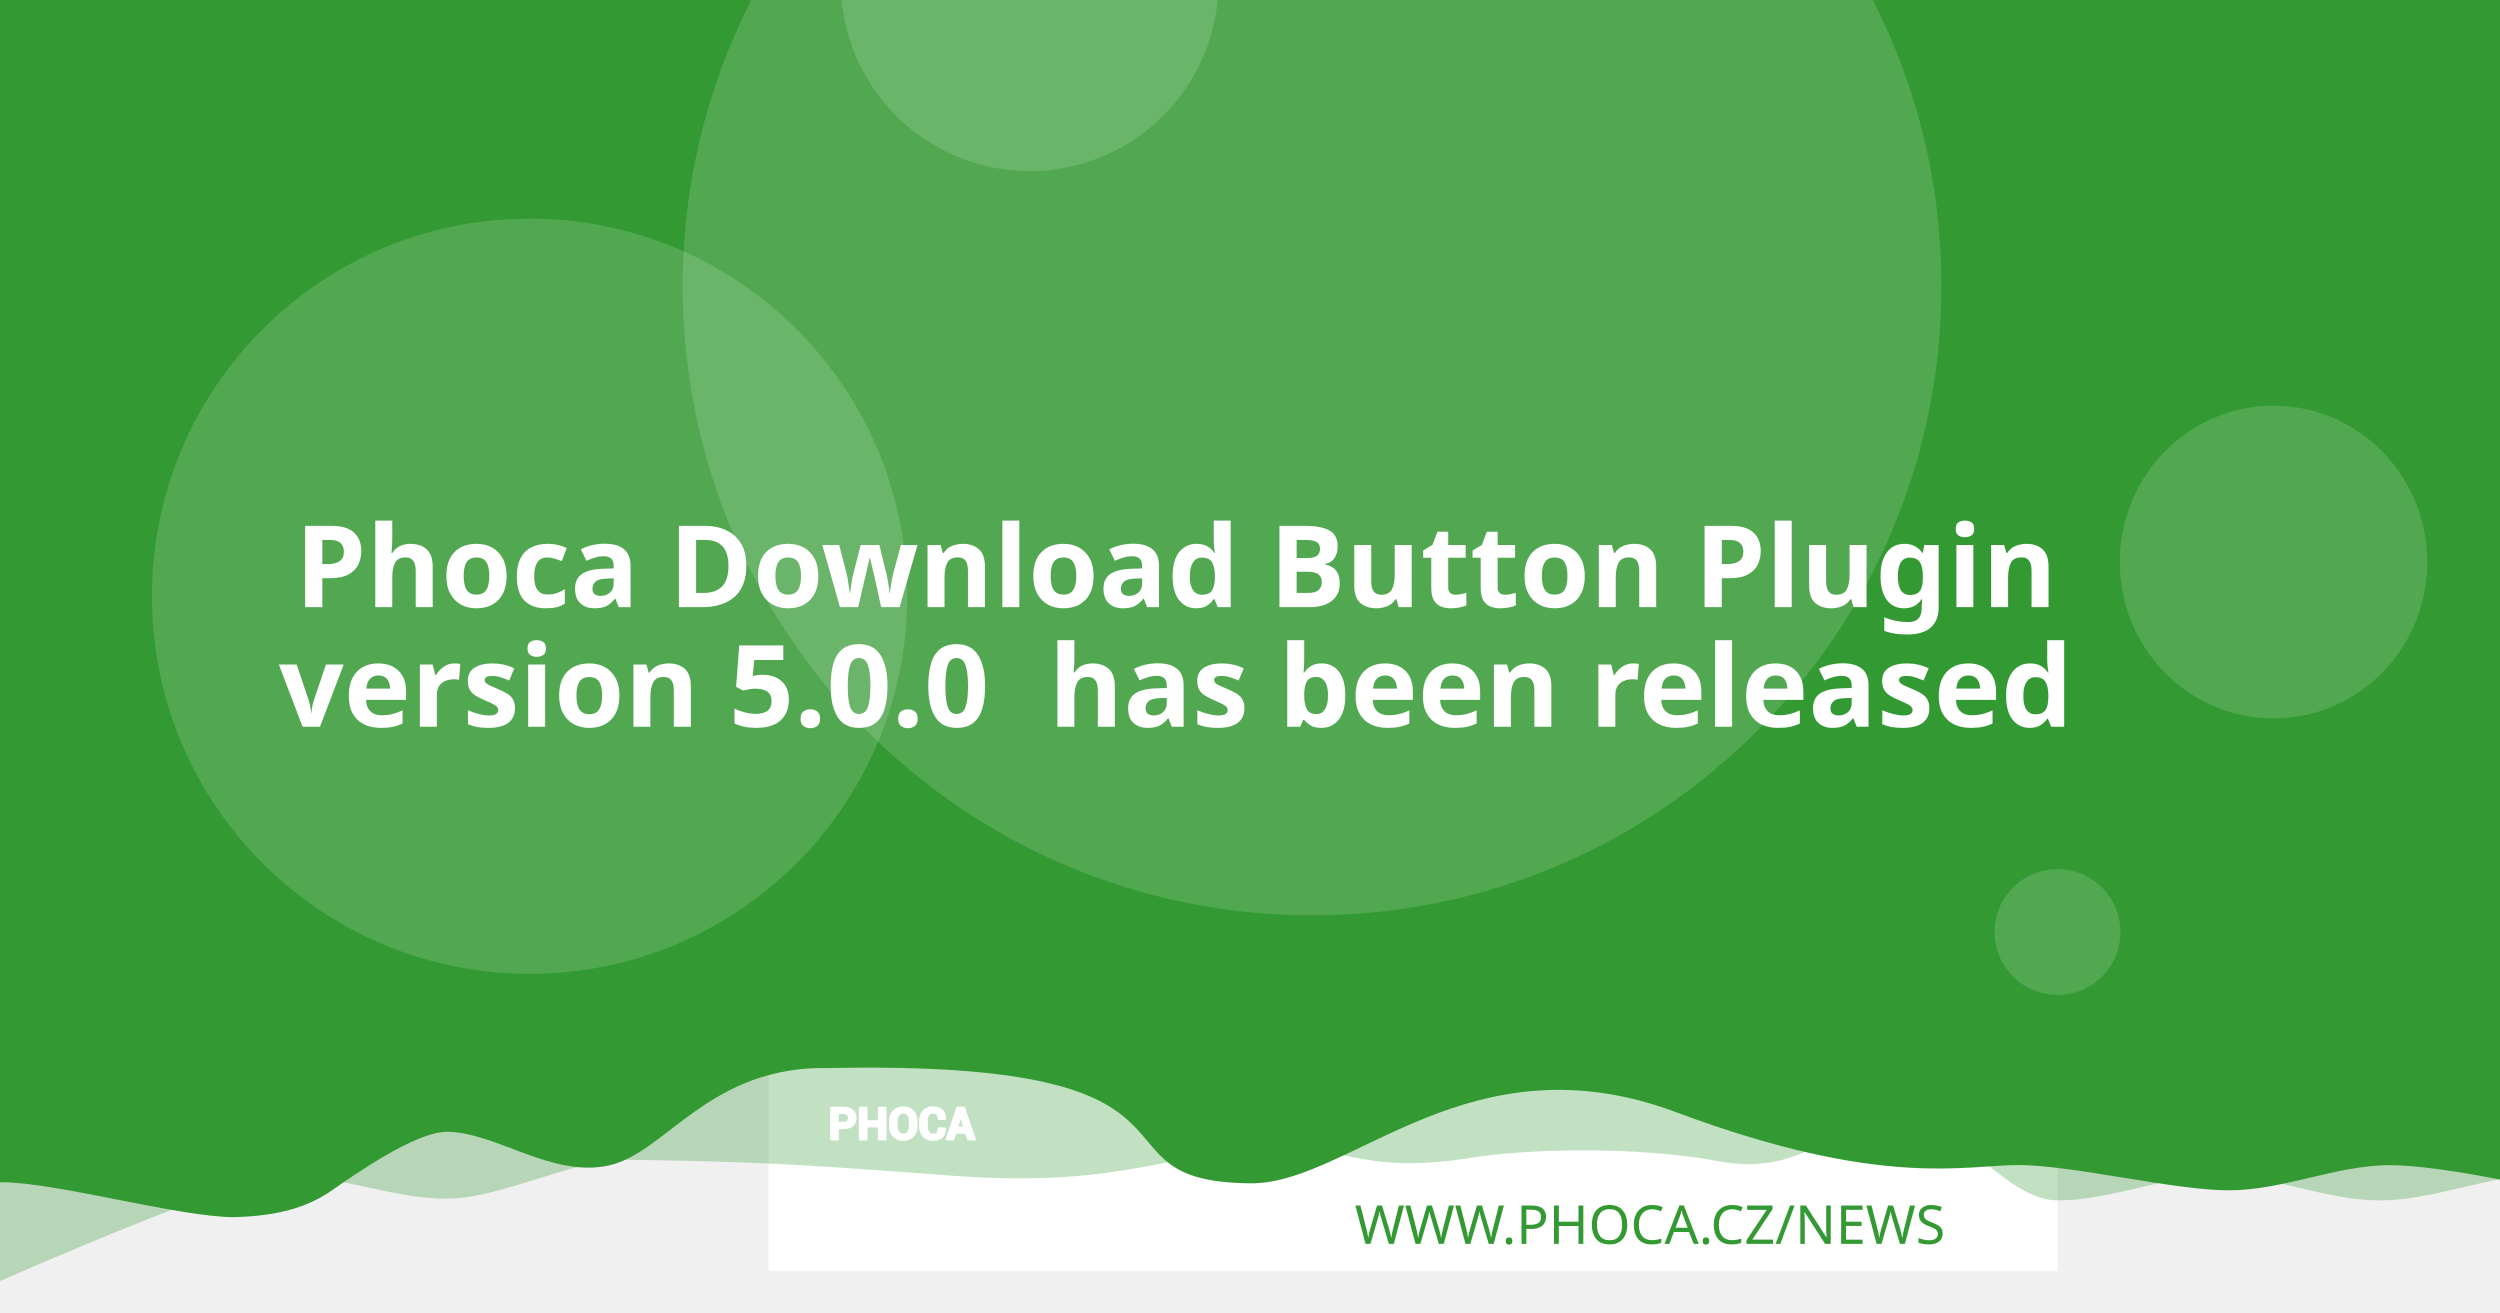
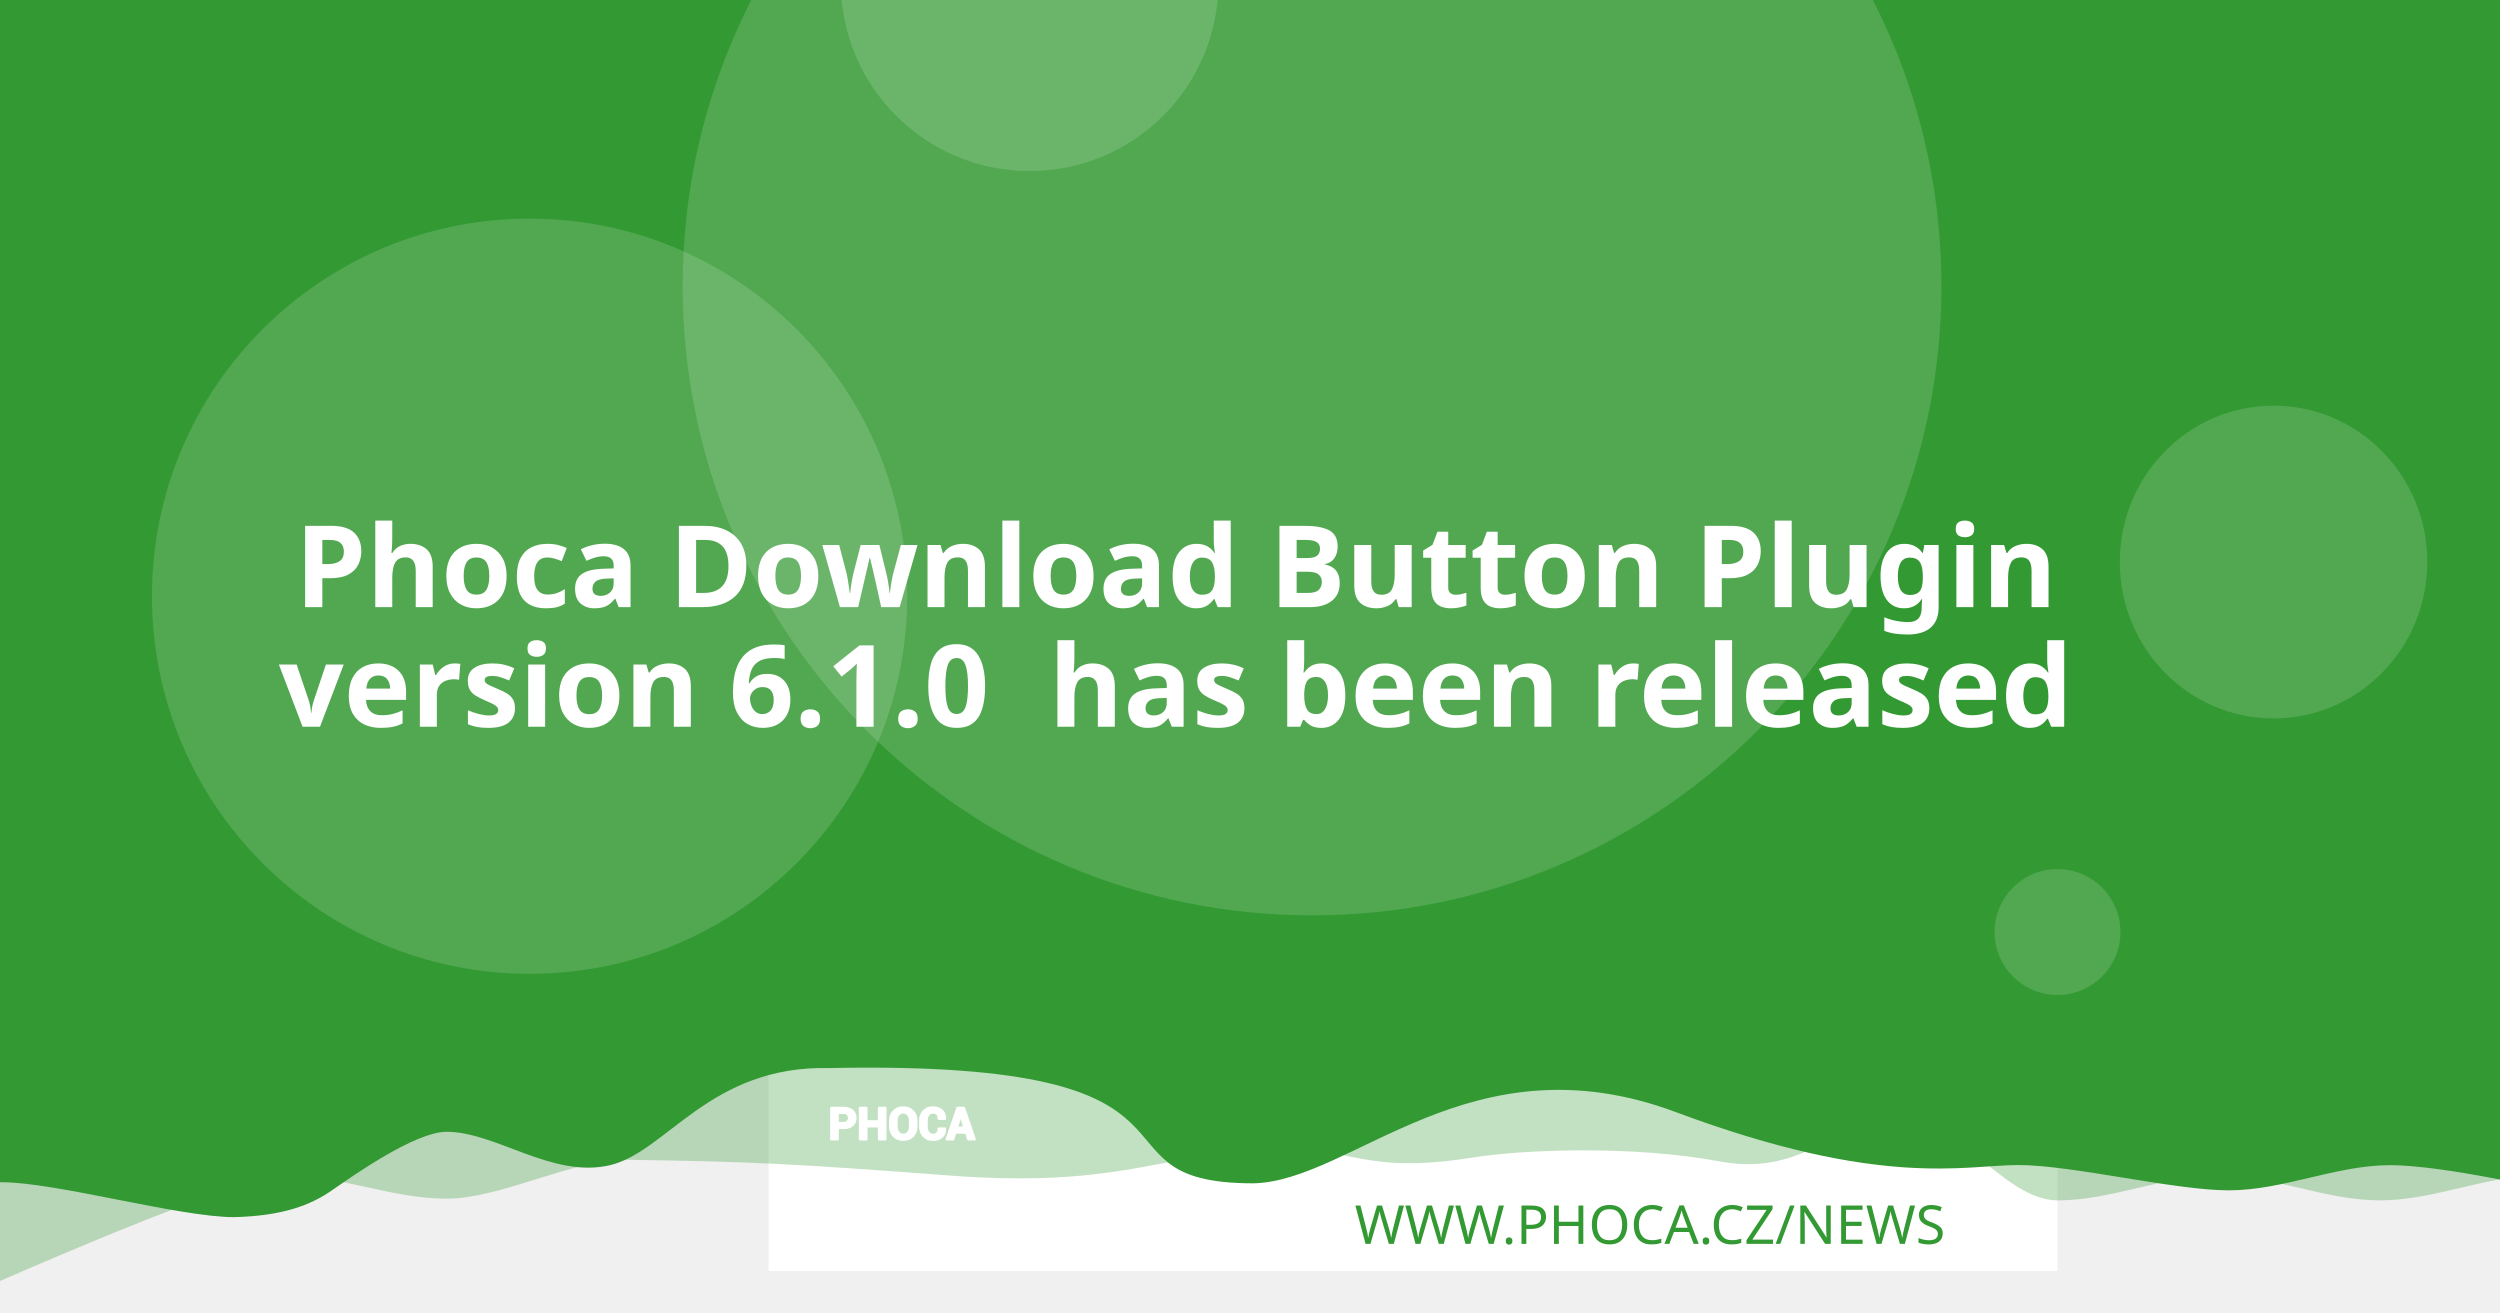
<svg xmlns="http://www.w3.org/2000/svg" version="1.1" viewBox="0 0 1200 630">
  <path d="m20.256 108.52a7.714 7.714 0 0 0-7.714 7.714v97.981a7.714 7.714 0 0 0 7.714 7.714h97.976a7.714 7.714 0 0 0 7.714-7.714v-97.981a7.714 7.714 0 0 0-7.714-7.714zm19.435 19.56c0.714-0.04 1.37 0.151 1.984 0.583 0.613 0.434 1.018 0.978 1.215 1.637l2.918 10.039 56.209-2.948c1.002-0.052 1.838 0.296 2.506 1.04 0.665 0.732 0.929 1.612 0.768 2.627l-4.71 30.132c-0.167 0.89-0.688 1.809-1.557 2.747-0.869 0.95-2.001 1.463-3.38 1.537l-39.707 2.079 3.671 12.389 33.562-1.758c0.878-0.049 1.633 0.215 2.28 0.783 0.632 0.583 0.971 1.312 1.019 2.19 0.046 0.878-0.215 1.633-0.783 2.28-0.583 0.635-1.312 0.974-2.189 1.019l-3.139 0.166 0.166 3.134c0.046 0.881-0.215 1.638-0.798 2.27-0.571 0.647-1.294 0.99-2.175 1.034-0.878 0.046-1.635-0.215-2.27-0.798-0.647-0.571-0.984-1.297-1.03-2.175l-0.166-3.134-18.817 0.979 0.161 3.139c0.046 0.881-0.212 1.638-0.783 2.27-0.583 0.647-1.312 0.988-2.189 1.034-0.878 0.049-1.633-0.215-2.28-0.798-0.635-0.571-0.974-1.297-1.02-2.175l-0.166-3.139-1.944 0.101c-0.753 0.039-1.441-0.135-2.079-0.517-0.623-0.383-1.067-0.764-1.341-1.125l-0.347-0.613-15.769-59.624-3.39 0.176c-0.841 0.046-1.586-0.219-2.245-0.798-0.659-0.571-1.009-1.292-1.055-2.17-0.046-0.881 0.225-1.635 0.824-2.27 0.595-0.647 1.308-0.989 2.149-1.034z" fill="#fff" stroke-width="1.208" style="paint-order:stroke fill markers" />
  <rect x="368.92" y="-8.647" width="618.68" height="618.68" fill="#fff" stroke-linejoin="round" stroke-width="6.042" style="paint-order:stroke fill markers" />
  <g stroke-linejoin="round" stroke-width="6.042">
    <path d="m59.586-3.814h1237.4v580.01s-51.556-12.084-77.334-12.084c-25.778 0-51.244 12.084-77.335 12.084-26.091 0-51.556-12.084-77.334-12.084-25.778 0-51.244 12.084-77.335 12.084-26.091 0-50.615-41.931-76.393-41.931s-43.072 31.169-85.504 23.256-95.293-5.729-119.04-1.869c-57.142 9.103-59.508-8.125-105.57-4.001s-68.78 18.359-145.37 12.602c-76.593-5.757-93.029-6.595-155.54-7.579-25.778 0-59.826 18.693-85.917 18.693-26.091 0-51.556-11.254-77.334-11.254-25.778 0-172.34 66.428-172.34 66.428z" fill="#339933" opacity=".3" style="paint-order:stroke fill markers" />
    <path d="m-12.915-8.647h1237.4v580.01s-51.556-12.084-77.334-12.084c-25.778 0-51.244 12.084-77.334 12.084-26.091 0-75.228-12.142-101.01-12.142-25.778 0-65.794 11.416-164.41-25.412s-155.37 33.433-202.97 34.185c-85.545-0.05-3.558-59.324-203.25-55.331-57.687-1.357-78.127 40.433-105.69 46.704-27.566 6.271-54.486-16.105-78.151-16.105-14.933 0-44.462 20.77-54.88 28.017-10.418 7.247-23.732 12.357-47.124 12.95-26.091 0-85.565-16.747-111.34-16.747-25.778 0-13.863 3.88-13.863 3.88z" fill="#339933" style="paint-order:stroke fill markers" />
    <circle cx="629.79" cy="137.28" r="302.09" fill="#fff" opacity=".15" style="paint-order:stroke fill markers" />
  </g>
  <g transform="matrix(.20516 0 0 .20516 127.07 503.01)" fill="#fff">
    <path d="m1340.4 187.13v26.573h-14.698v-73.229h29.182c8.411 0 15.036 2.146 19.865 6.438 4.823 4.292 7.24 9.938 7.24 16.943 0 7.005-2.417 12.635-7.24 16.891-4.828 4.255-11.453 6.385-19.865 6.385zm0-11.328h14.484c4.088 0 7.193-1.115 9.307-3.333 2.109-2.229 3.156-5.062 3.156-8.51 0-3.521-1.047-6.422-3.141-8.724-2.094-2.281-5.203-3.432-9.323-3.432h-14.484z" />
    <path d="m1452 213.7h-14.646v-30.385h-29.865v30.385h-14.698v-73.229h14.698v31.516h29.865v-31.516h14.646z" />
    <path d="m1524.6 183.68c0 8.974-2.833 16.391-8.516 22.26-5.698 5.854-13.078 8.792-22.162 8.792-9.01 0-16.338-2.938-21.969-8.792-5.63-5.87-8.448-13.286-8.448-22.26v-13.188c0-8.943 2.797-16.359 8.411-22.229 5.615-5.885 12.943-8.823 21.953-8.823 9.083 0 16.479 2.938 22.182 8.823 5.698 5.87 8.547 13.286 8.547 22.229zm-14.677-13.323c0-5.734-1.422-10.422-4.276-14.094-2.849-3.656-6.781-5.49-11.776-5.49-4.995 0-8.87 1.818-11.62 5.474-2.745 3.656-4.12 8.344-4.12 14.109v13.323c0 5.818 1.391 10.552 4.172 14.229 2.781 3.656 6.661 5.49 11.62 5.49 5.031 0 8.964-1.833 11.776-5.49 2.818-3.677 4.224-8.412 4.224-14.229z" />
    <path d="m1591.3 188.73 0.104 0.292c0.136 7.875-2.266 14.125-7.208 18.76-4.948 4.635-11.812 6.953-20.599 6.953-8.823 0-15.984-2.833-21.474-8.5-5.495-5.662-8.26-12.943-8.26-21.87v-14.521c0-8.875 2.698-16.151 8.052-21.849 5.375-5.703 12.344-8.552 20.927-8.552 9.042 0 16.115 2.318 21.214 6.969 5.099 4.656 7.588 10.99 7.453 19.005l-0.104 0.292h-14.281c0-4.823-1.151-8.516-3.469-11.089-2.318-2.557-5.922-3.844-10.812-3.844-4.396 0-7.88 1.781-10.458 5.339-2.588 3.568-3.875 8.099-3.875 13.625v14.594c0 5.594 1.354 10.161 4.068 13.729 2.729 3.557 6.386 5.338 11.021 5.338 4.583 0 7.979-1.234 10.177-3.688 2.198-2.474 3.297-6.13 3.297-10.984z" />
    <path d="m1641.2 197.94h-25.698l-4.995 15.76h-14.828l25.198-73.229h15.036l25.094 73.229h-14.828zm-22.094-11.328h18.474l-9.068-28.99h-0.292z" />
  </g>
  <g fill="none" stroke="#fff" stroke-linecap="round" stroke-linejoin="round" stroke-miterlimit="22.926" stroke-width="1.163">
    <path d="m402.06 541.4v5.452h-3.015v-15.024h5.987c1.726 0 3.085 0.44 4.075 1.321 0.989 0.88 1.485 2.039 1.485 3.476 0 1.437-0.496 2.592-1.485 3.465-0.991 0.873-2.35 1.31-4.075 1.31zm0-2.324h2.971c0.839 0 1.476-0.229 1.909-0.684 0.433-0.457 0.648-1.039 0.648-1.746 0-0.722-0.215-1.317-0.644-1.79-0.43-0.468-1.067-0.704-1.913-0.704h-2.971z" />
    <path d="m424.96 546.85h-3.005v-6.234h-6.127v6.234h-3.015v-15.024h3.015v6.466h6.127v-6.466h3.005z" />
    <path d="m439.85 540.69c0 1.841-0.581 3.363-1.747 4.567-1.169 1.201-2.683 1.804-4.547 1.804-1.849 0-3.352-0.603-4.507-1.804-1.155-1.204-1.733-2.726-1.733-4.567v-2.706c0-1.835 0.574-3.356 1.726-4.561 1.152-1.207 2.655-1.81 4.504-1.81 1.863 0 3.381 0.603 4.551 1.81 1.169 1.204 1.753 2.726 1.753 4.561zm-3.011-2.733c0-1.177-0.292-2.138-0.877-2.892-0.584-0.75-1.391-1.126-2.416-1.126-1.025 0-1.82 0.373-2.384 1.123-0.563 0.75-0.845 1.712-0.845 2.895v2.733c0 1.194 0.285 2.165 0.856 2.919 0.571 0.75 1.367 1.126 2.384 1.126 1.032 0 1.839-0.376 2.416-1.126 0.578-0.754 0.867-1.726 0.867-2.919z" />
    <path d="m453.53 541.73 0.021 0.06c0.028 1.616-0.465 2.898-1.479 3.849-1.015 0.951-2.423 1.427-4.226 1.427-1.81 0-3.279-0.581-4.406-1.744-1.127-1.161-1.695-2.655-1.695-4.487v-2.979c0-1.821 0.553-3.313 1.652-4.482 1.103-1.17 2.533-1.754 4.293-1.754 1.855 0 3.306 0.475 4.352 1.43 1.046 0.955 1.557 2.255 1.529 3.899l-0.021 0.06h-2.93c0-0.989-0.236-1.747-0.712-2.275-0.475-0.525-1.215-0.789-2.218-0.789-0.902 0-1.617 0.365-2.146 1.095-0.531 0.732-0.795 1.662-0.795 2.795v2.994c0 1.148 0.278 2.085 0.835 2.817 0.56 0.73 1.31 1.095 2.261 1.095 0.94 0 1.637-0.253 2.088-0.757 0.451-0.508 0.676-1.258 0.676-2.253z" />
    <path d="m463.77 543.62h-5.272l-1.025 3.233h-3.042l5.17-15.024h3.085l5.148 15.024h-3.042zm-4.533-2.324h3.79l-1.86-5.947h-0.06z" />
  </g>
  <text x="953.817" y="597.071" fill="#339933" font-family="sans-serif" font-size="25.778px" stroke-width="1.208" style="line-height:1.25" xml:space="preserve">
    <tspan x="953.817" y="597.071" fill="#339933" font-family="Montserrat" font-size="25.778px" font-weight="300" stroke-width="1.208" text-align="end" text-anchor="end">WWW.PHOCA.CZ/NEWS</tspan>
  </text>
  <text x="600" y="234.034" fill="#ffffff" font-family="Rubik" font-size="54.666px" font-weight="600" stroke-width="1.577" style="line-height:1.05" xml:space="preserve">
    <tspan x="600" y="234.034" text-align="center" text-anchor="middle" />
    <tspan x="600" y="291.433" font-size="54.666px" text-align="center" text-anchor="middle">Phoca Download Button Plugin</tspan>
-     <tspan x="600" y="348.833" font-size="54.666px" text-align="center" text-anchor="middle">version 5.0.0
+     <tspan x="600" y="348.833" font-size="54.666px" text-align="center" text-anchor="middle">version 6.1.0
 has been released</tspan>
    <tspan x="600" y="406.232" font-size="54.666px" />
  </text>
  <g fill="#fff" stroke-linejoin="round">
    <circle cx="254.2" cy="286.19" r="181.25" opacity=".15" stroke-width="6.042" style="paint-order:stroke fill markers" />
    <circle cx="494.23" cy="-8.506" r="90.626" opacity=".15" stroke-width="6.042" style="paint-order:stroke fill markers" />
    <ellipse cx="1091.3" cy="269.78" rx="73.793" ry="75.059" opacity=".15" stroke-width="7.442" style="paint-order:stroke fill markers" />
    <circle cx="987.6" cy="447.37" r="30.209" opacity=".15" stroke-width="6.042" style="paint-order:stroke fill markers" />
  </g>
</svg>
